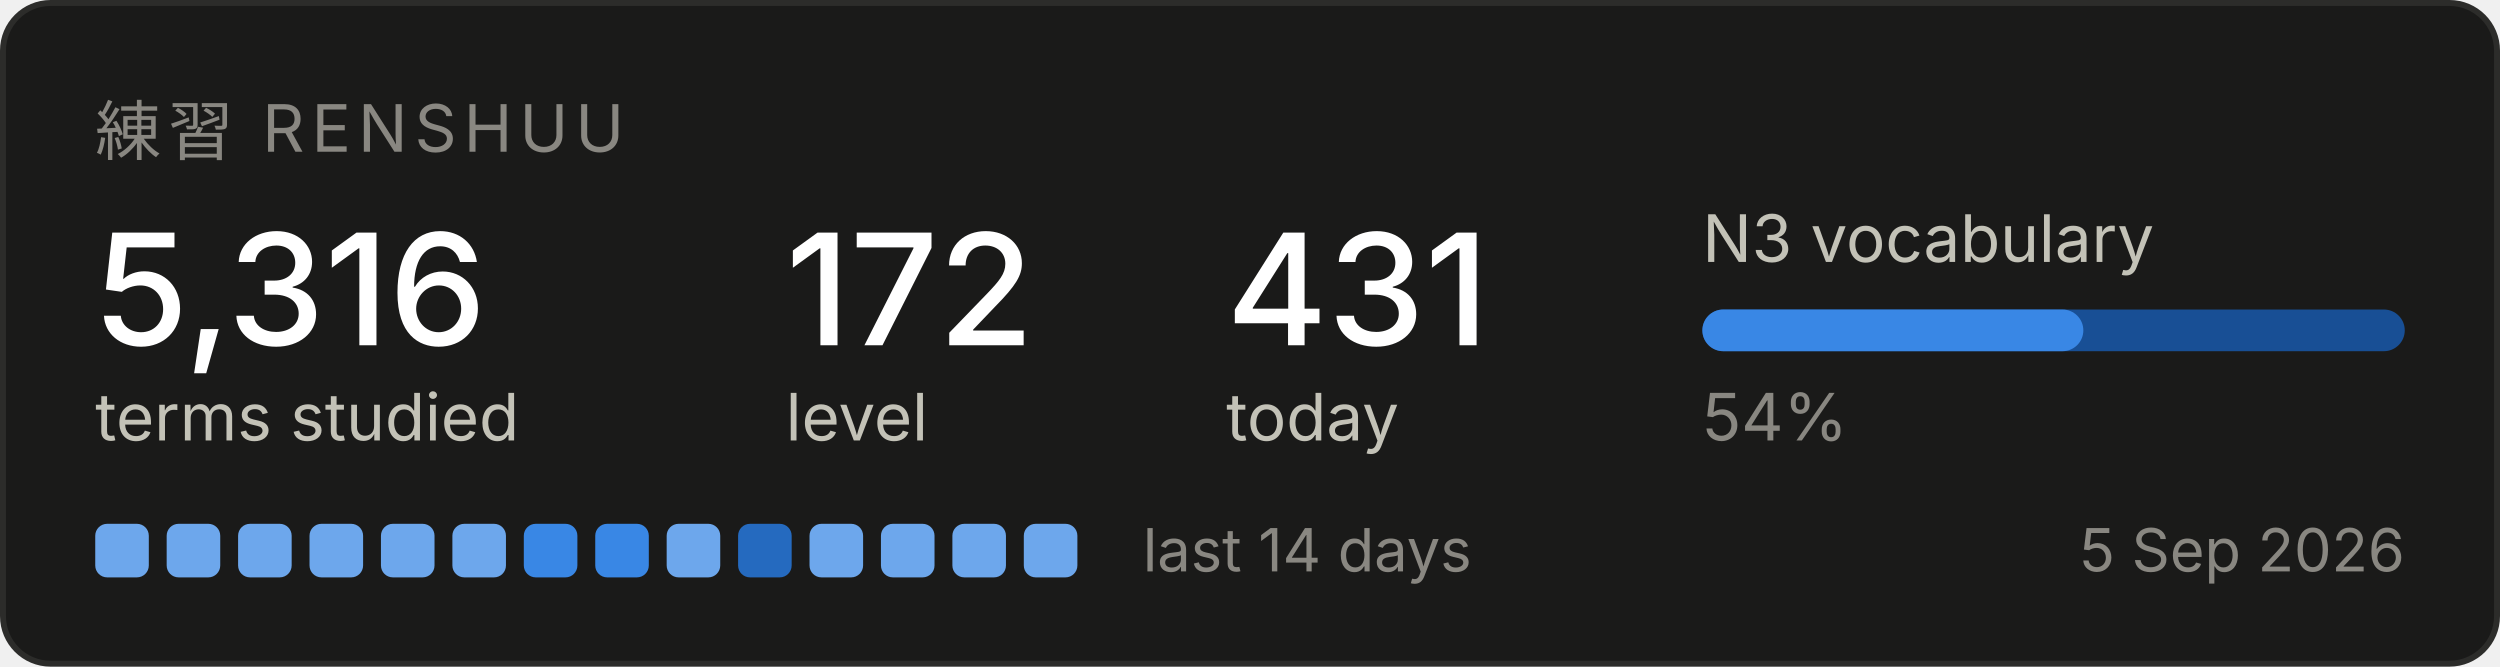
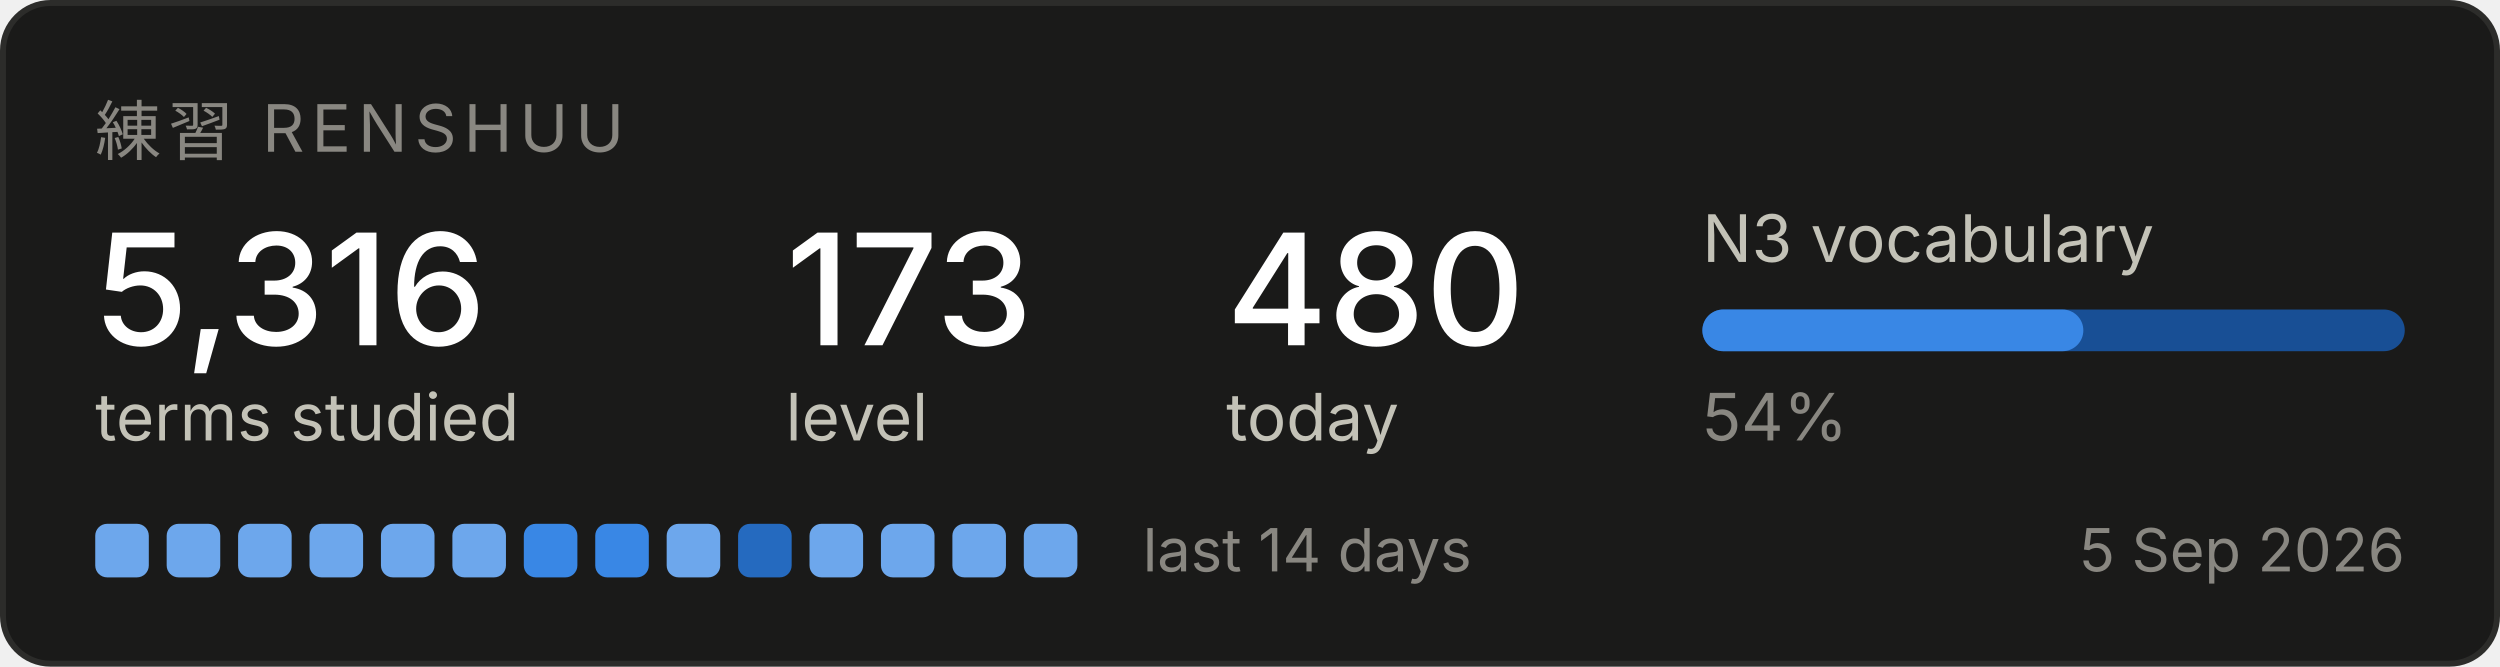
<svg xmlns="http://www.w3.org/2000/svg" width="420" height="112" viewBox="0 0 420 112" role="img" aria-label="Renshuu study progress">
  <rect x="0.5" y="0.5" width="419" height="111" rx="8" fill="#1a1a19" stroke="#2c2c2a" />
  <text x="16" y="26" font-family="system-ui, -apple-system, Segoe UI, sans-serif" font-size="11" fill="#898781" letter-spacing="1.2">練習  RENSHUU</text>
  <text x="16" y="58" font-family="system-ui, -apple-system, Segoe UI, sans-serif" font-size="26" fill="#ffffff" font-weight="500">5,316</text>
  <text x="16" y="74" font-family="system-ui, -apple-system, Segoe UI, sans-serif" font-size="11" fill="#c3c2b7">terms studied</text>
-   <text x="132" y="58" font-family="system-ui, -apple-system, Segoe UI, sans-serif" font-size="26" fill="#ffffff" font-weight="500">172</text>
+   <text x="132" y="58" font-family="system-ui, -apple-system, Segoe UI, sans-serif" font-size="26" fill="#ffffff" font-weight="500">173</text>
  <text x="132" y="74" font-family="system-ui, -apple-system, Segoe UI, sans-serif" font-size="11" fill="#c3c2b7">level</text>
-   <text x="206" y="58" font-family="system-ui, -apple-system, Segoe UI, sans-serif" font-size="26" fill="#ffffff" font-weight="500">431</text>
+   <text x="206" y="58" font-family="system-ui, -apple-system, Segoe UI, sans-serif" font-size="26" fill="#ffffff" font-weight="500">480</text>
  <text x="206" y="74" font-family="system-ui, -apple-system, Segoe UI, sans-serif" font-size="11" fill="#c3c2b7">today</text>
  <text x="286" y="44" font-family="system-ui, -apple-system, Segoe UI, sans-serif" font-size="11" fill="#c3c2b7">N3 vocabulary</text>
  <rect x="286" y="52" width="118" height="7" rx="3.5" fill="#184f95" />
  <rect x="286" y="52" width="64" height="7" rx="3.5" fill="#3987e5" />
  <text x="286" y="74" font-family="system-ui, -apple-system, Segoe UI, sans-serif" font-size="11" fill="#898781">54%</text>
  <rect x="16" y="88" width="9" height="9" rx="2" fill="#6da7ec" />
  <rect x="28" y="88" width="9" height="9" rx="2" fill="#6da7ec" />
  <rect x="40" y="88" width="9" height="9" rx="2" fill="#6da7ec" />
  <rect x="52" y="88" width="9" height="9" rx="2" fill="#6da7ec" />
  <rect x="64" y="88" width="9" height="9" rx="2" fill="#6da7ec" />
  <rect x="76" y="88" width="9" height="9" rx="2" fill="#6da7ec" />
  <rect x="88" y="88" width="9" height="9" rx="2" fill="#3987e5" />
  <rect x="100" y="88" width="9" height="9" rx="2" fill="#3987e5" />
  <rect x="112" y="88" width="9" height="9" rx="2" fill="#6da7ec" />
  <rect x="124" y="88" width="9" height="9" rx="2" fill="#256abf" />
  <rect x="136" y="88" width="9" height="9" rx="2" fill="#6da7ec" />
  <rect x="148" y="88" width="9" height="9" rx="2" fill="#6da7ec" />
  <rect x="160" y="88" width="9" height="9" rx="2" fill="#6da7ec" />
  <rect x="172" y="88" width="9" height="9" rx="2" fill="#6da7ec" />
  <text x="192" y="96" font-family="system-ui, -apple-system, Segoe UI, sans-serif" font-size="10" fill="#898781">last 14 days</text>
  <text x="404" y="96" font-family="system-ui, -apple-system, Segoe UI, sans-serif" font-size="10" fill="#898781" text-anchor="end">5 Sep 2026</text>
</svg>
